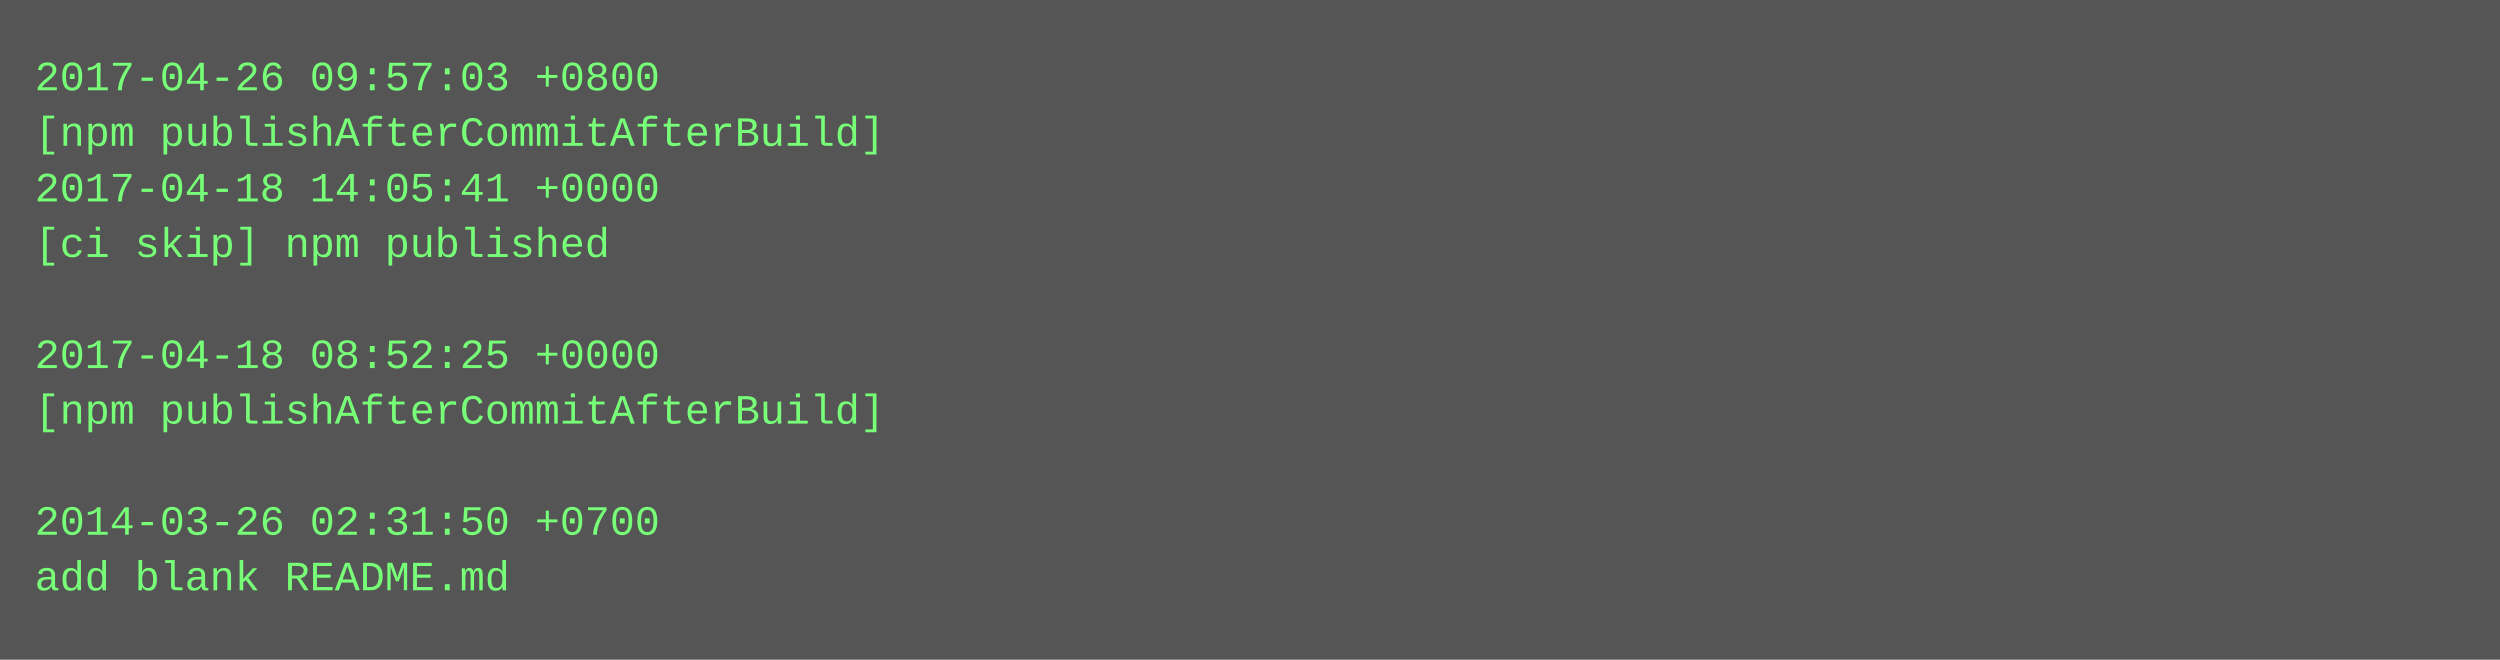
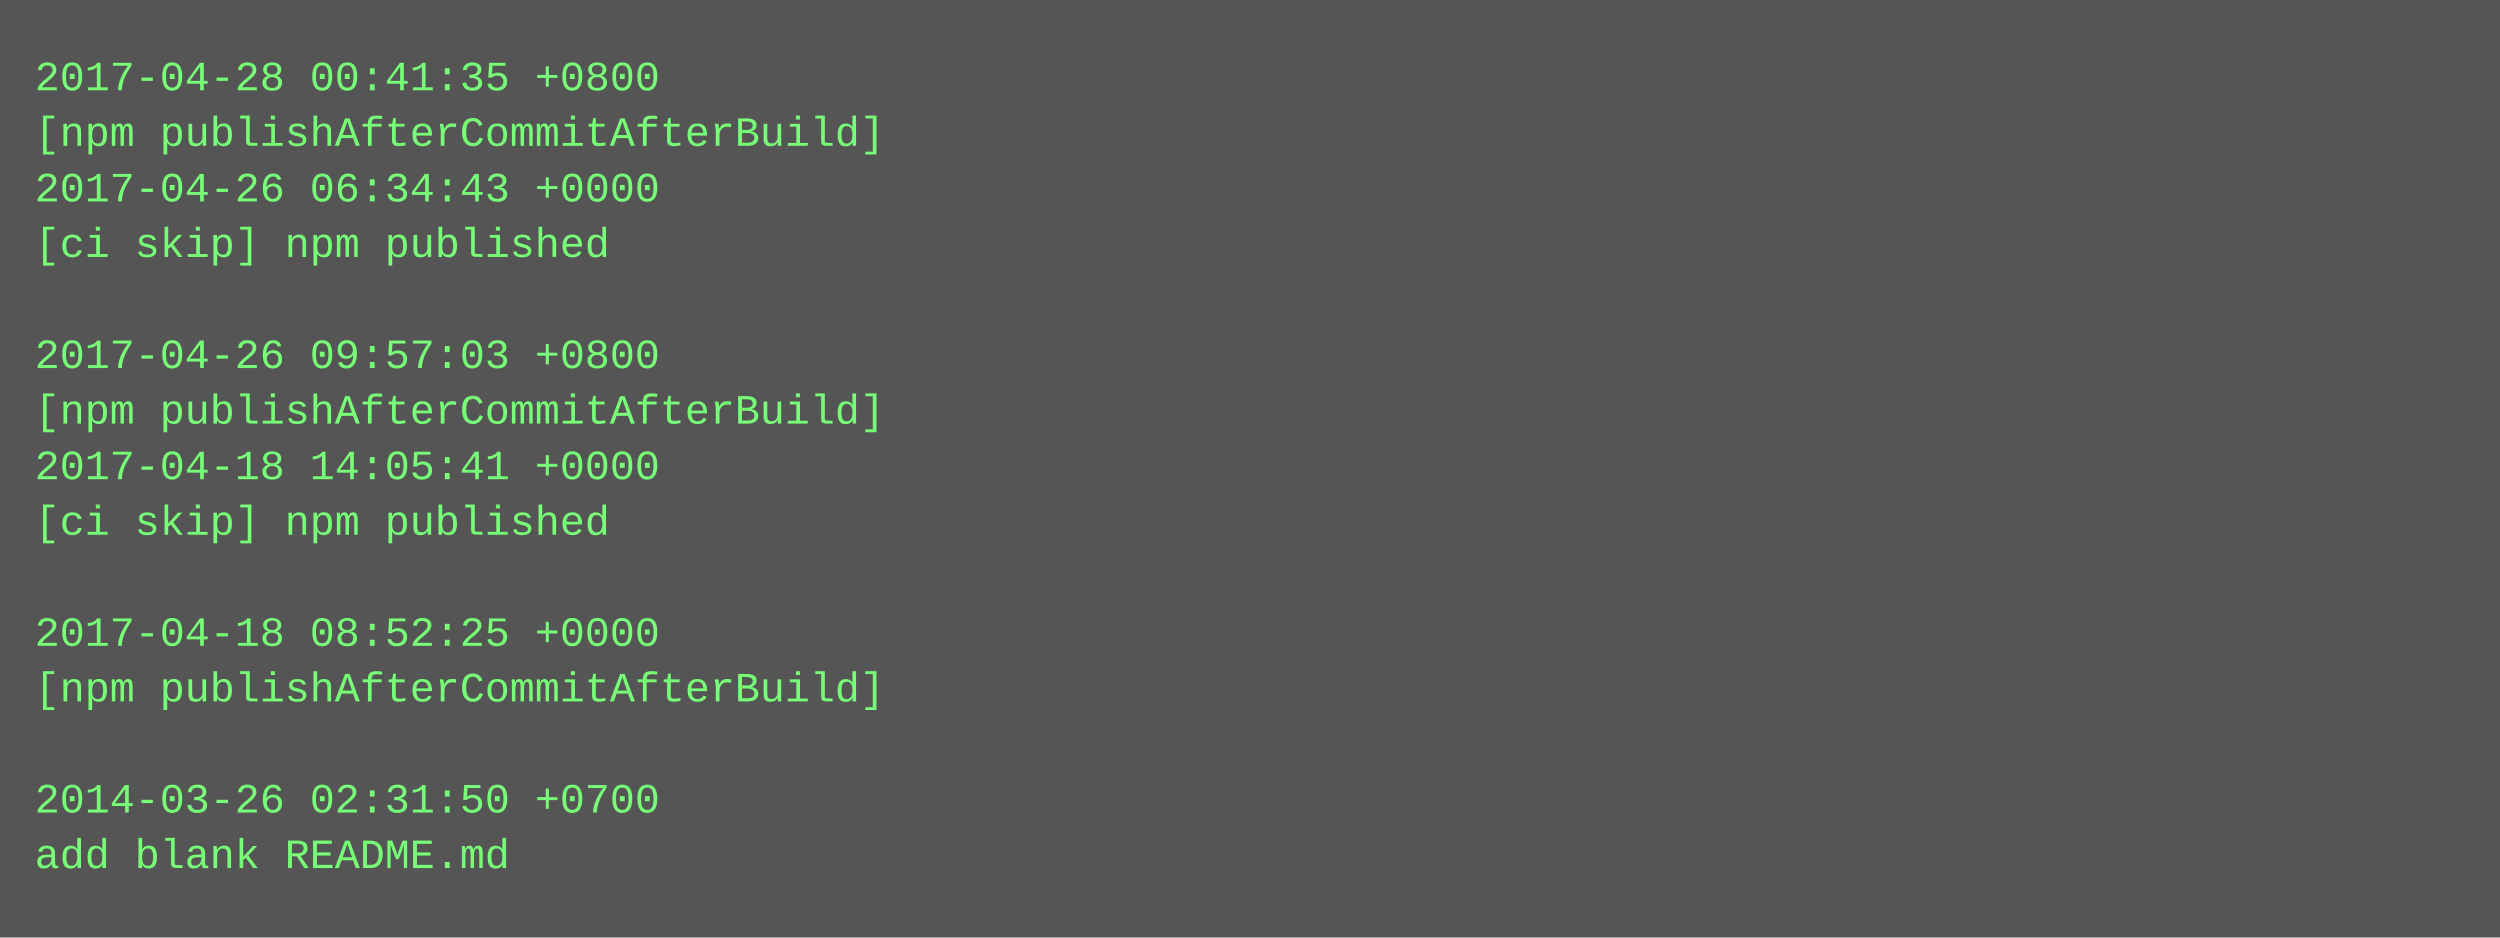
- <svg xmlns="http://www.w3.org/2000/svg" height="190" width="720">
-   <rect height="190" fill="#555" width="720" />
+ <svg xmlns="http://www.w3.org/2000/svg" height="270" width="720">
+   <rect height="270" fill="#555" width="720" />
  <text fill="#7f7" font-family="Courier New" font-size="12" xml:space="preserve">
-     <tspan x="10" y="26">2017-04-26 09:57:03 +0800</tspan>
+     <tspan x="10" y="26">2017-04-28 00:41:35 +0800</tspan>
    <tspan x="10" y="42">[npm publishAfterCommitAfterBuild]</tspan>
-     <tspan x="10" y="58">2017-04-18 14:05:41 +0000</tspan>
+     <tspan x="10" y="58">2017-04-26 06:34:43 +0000</tspan>
    <tspan x="10" y="74">[ci skip] npm published</tspan>
    <tspan x="10" y="90" />
-     <tspan x="10" y="106">2017-04-18 08:52:25 +0000</tspan>
+     <tspan x="10" y="106">2017-04-26 09:57:03 +0800</tspan>
    <tspan x="10" y="122">[npm publishAfterCommitAfterBuild]</tspan>
-     <tspan x="10" y="138" />
-     <tspan x="10" y="154">2014-03-26 02:31:50 +0700</tspan>
-     <tspan x="10" y="170">add blank README.md</tspan>
+     <tspan x="10" y="138">2017-04-18 14:05:41 +0000</tspan>
+     <tspan x="10" y="154">[ci skip] npm published</tspan>
+     <tspan x="10" y="170" />
+     <tspan x="10" y="186">2017-04-18 08:52:25 +0000</tspan>
+     <tspan x="10" y="202">[npm publishAfterCommitAfterBuild]</tspan>
+     <tspan x="10" y="218" />
+     <tspan x="10" y="234">2014-03-26 02:31:50 +0700</tspan>
+     <tspan x="10" y="250">add blank README.md</tspan>
  </text>
</svg>
